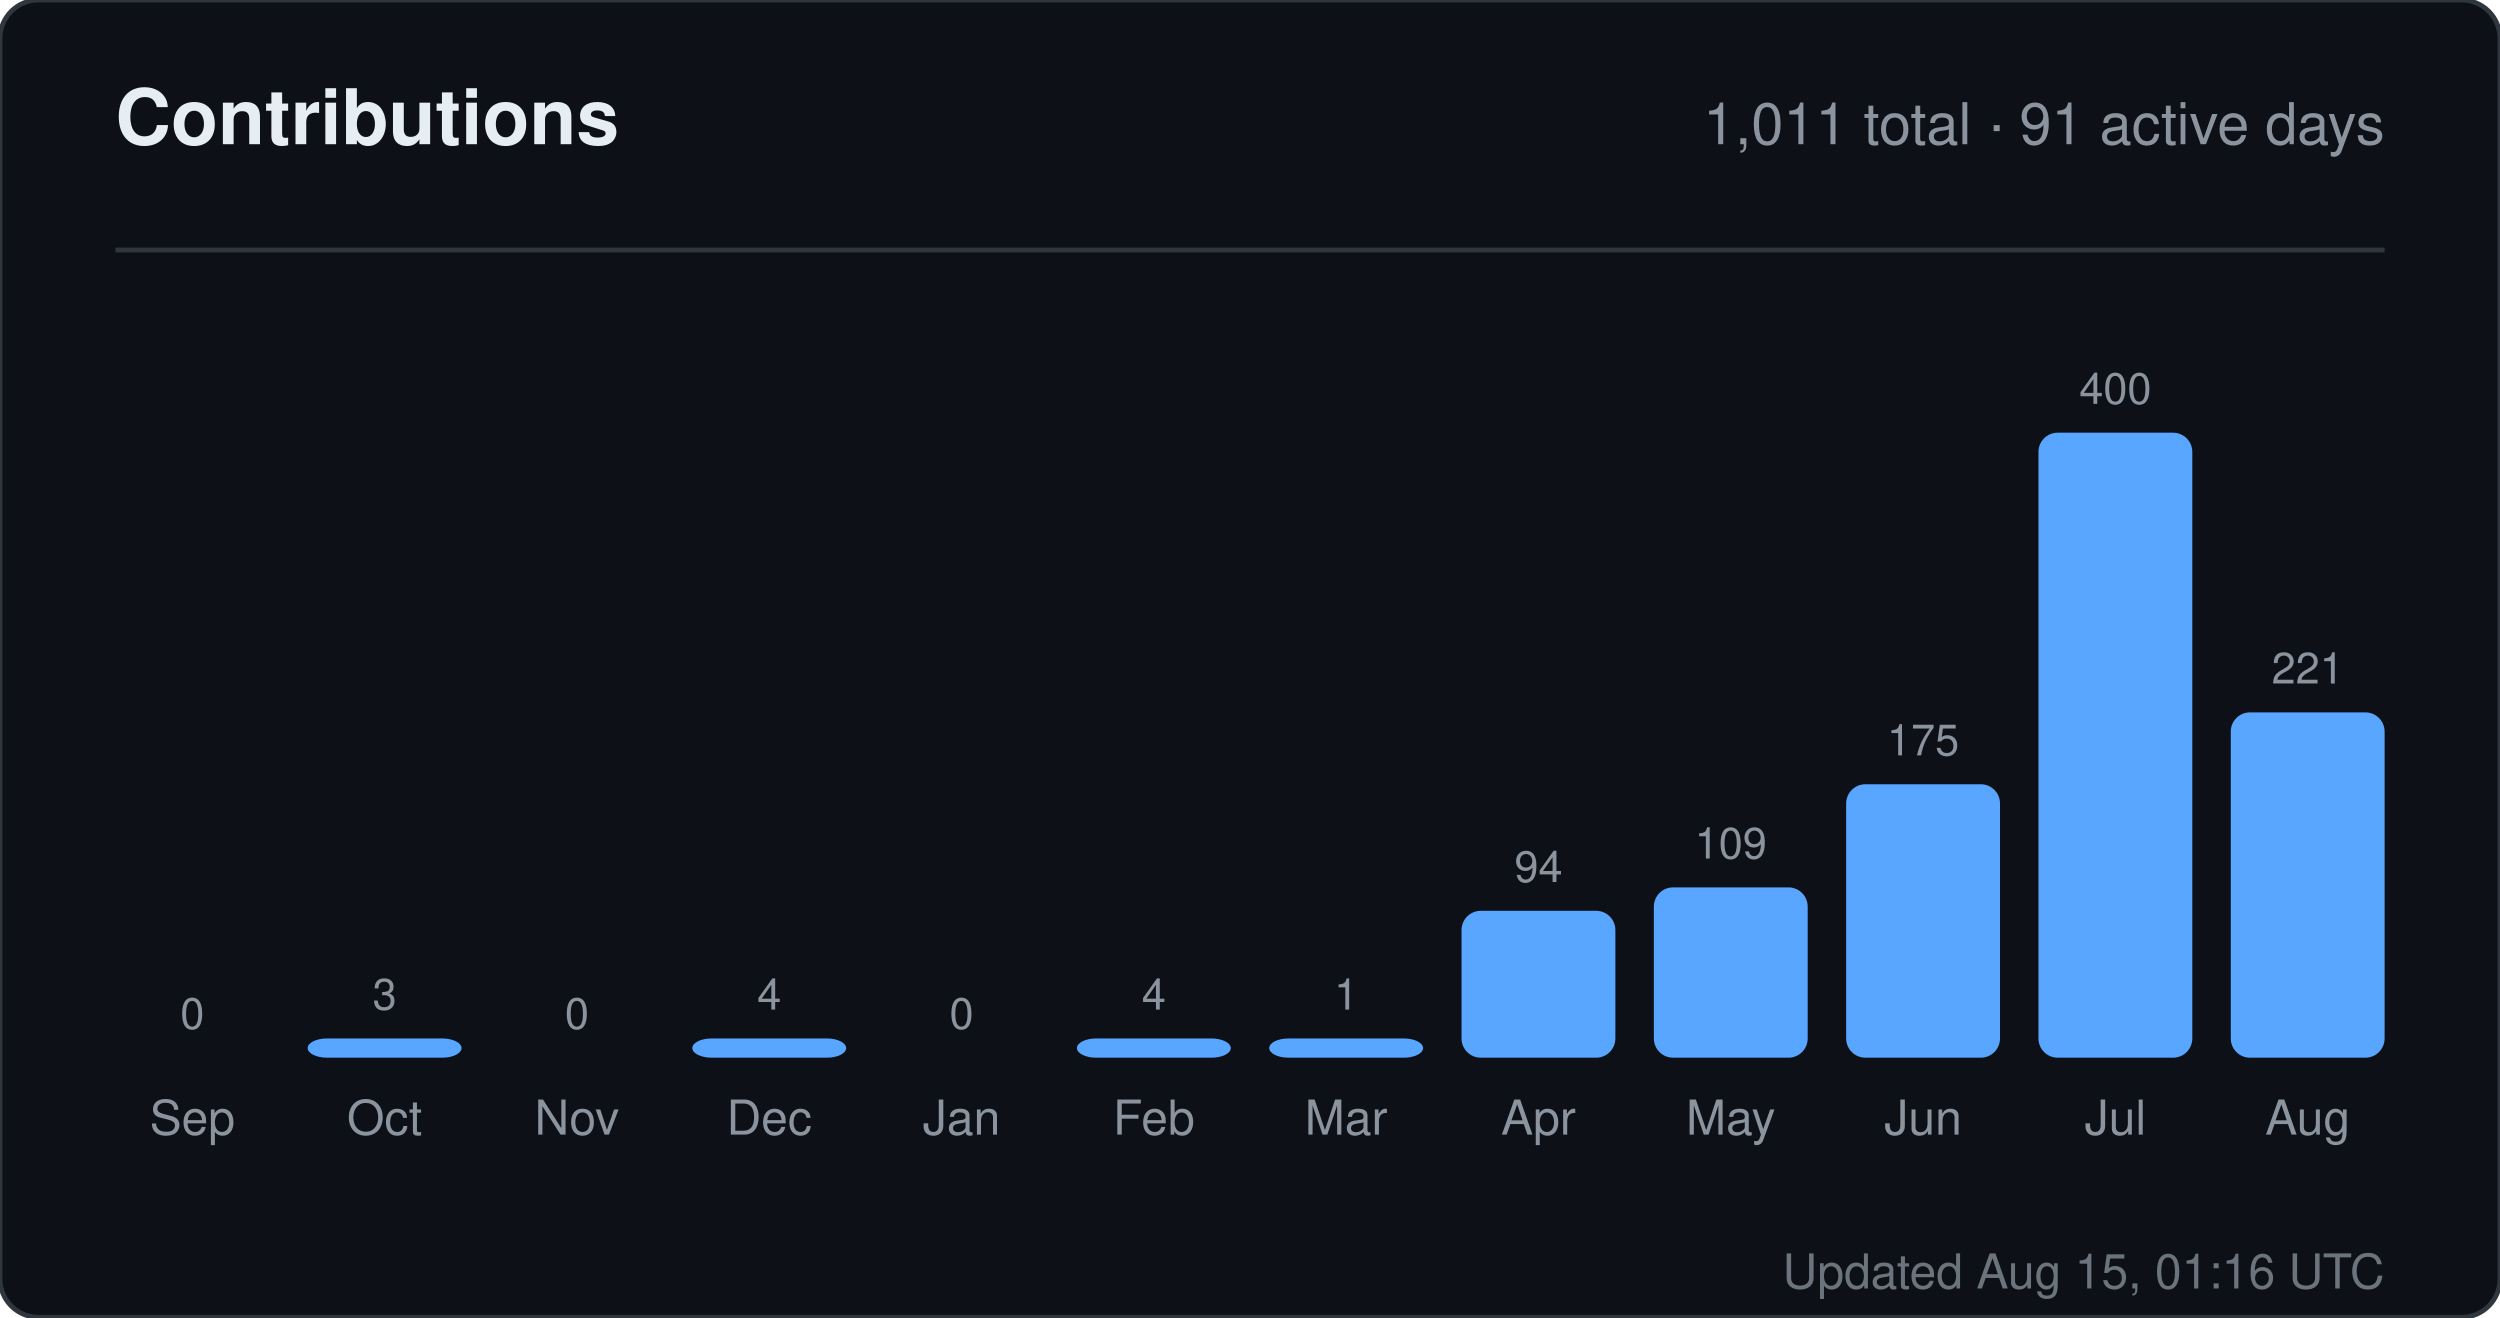
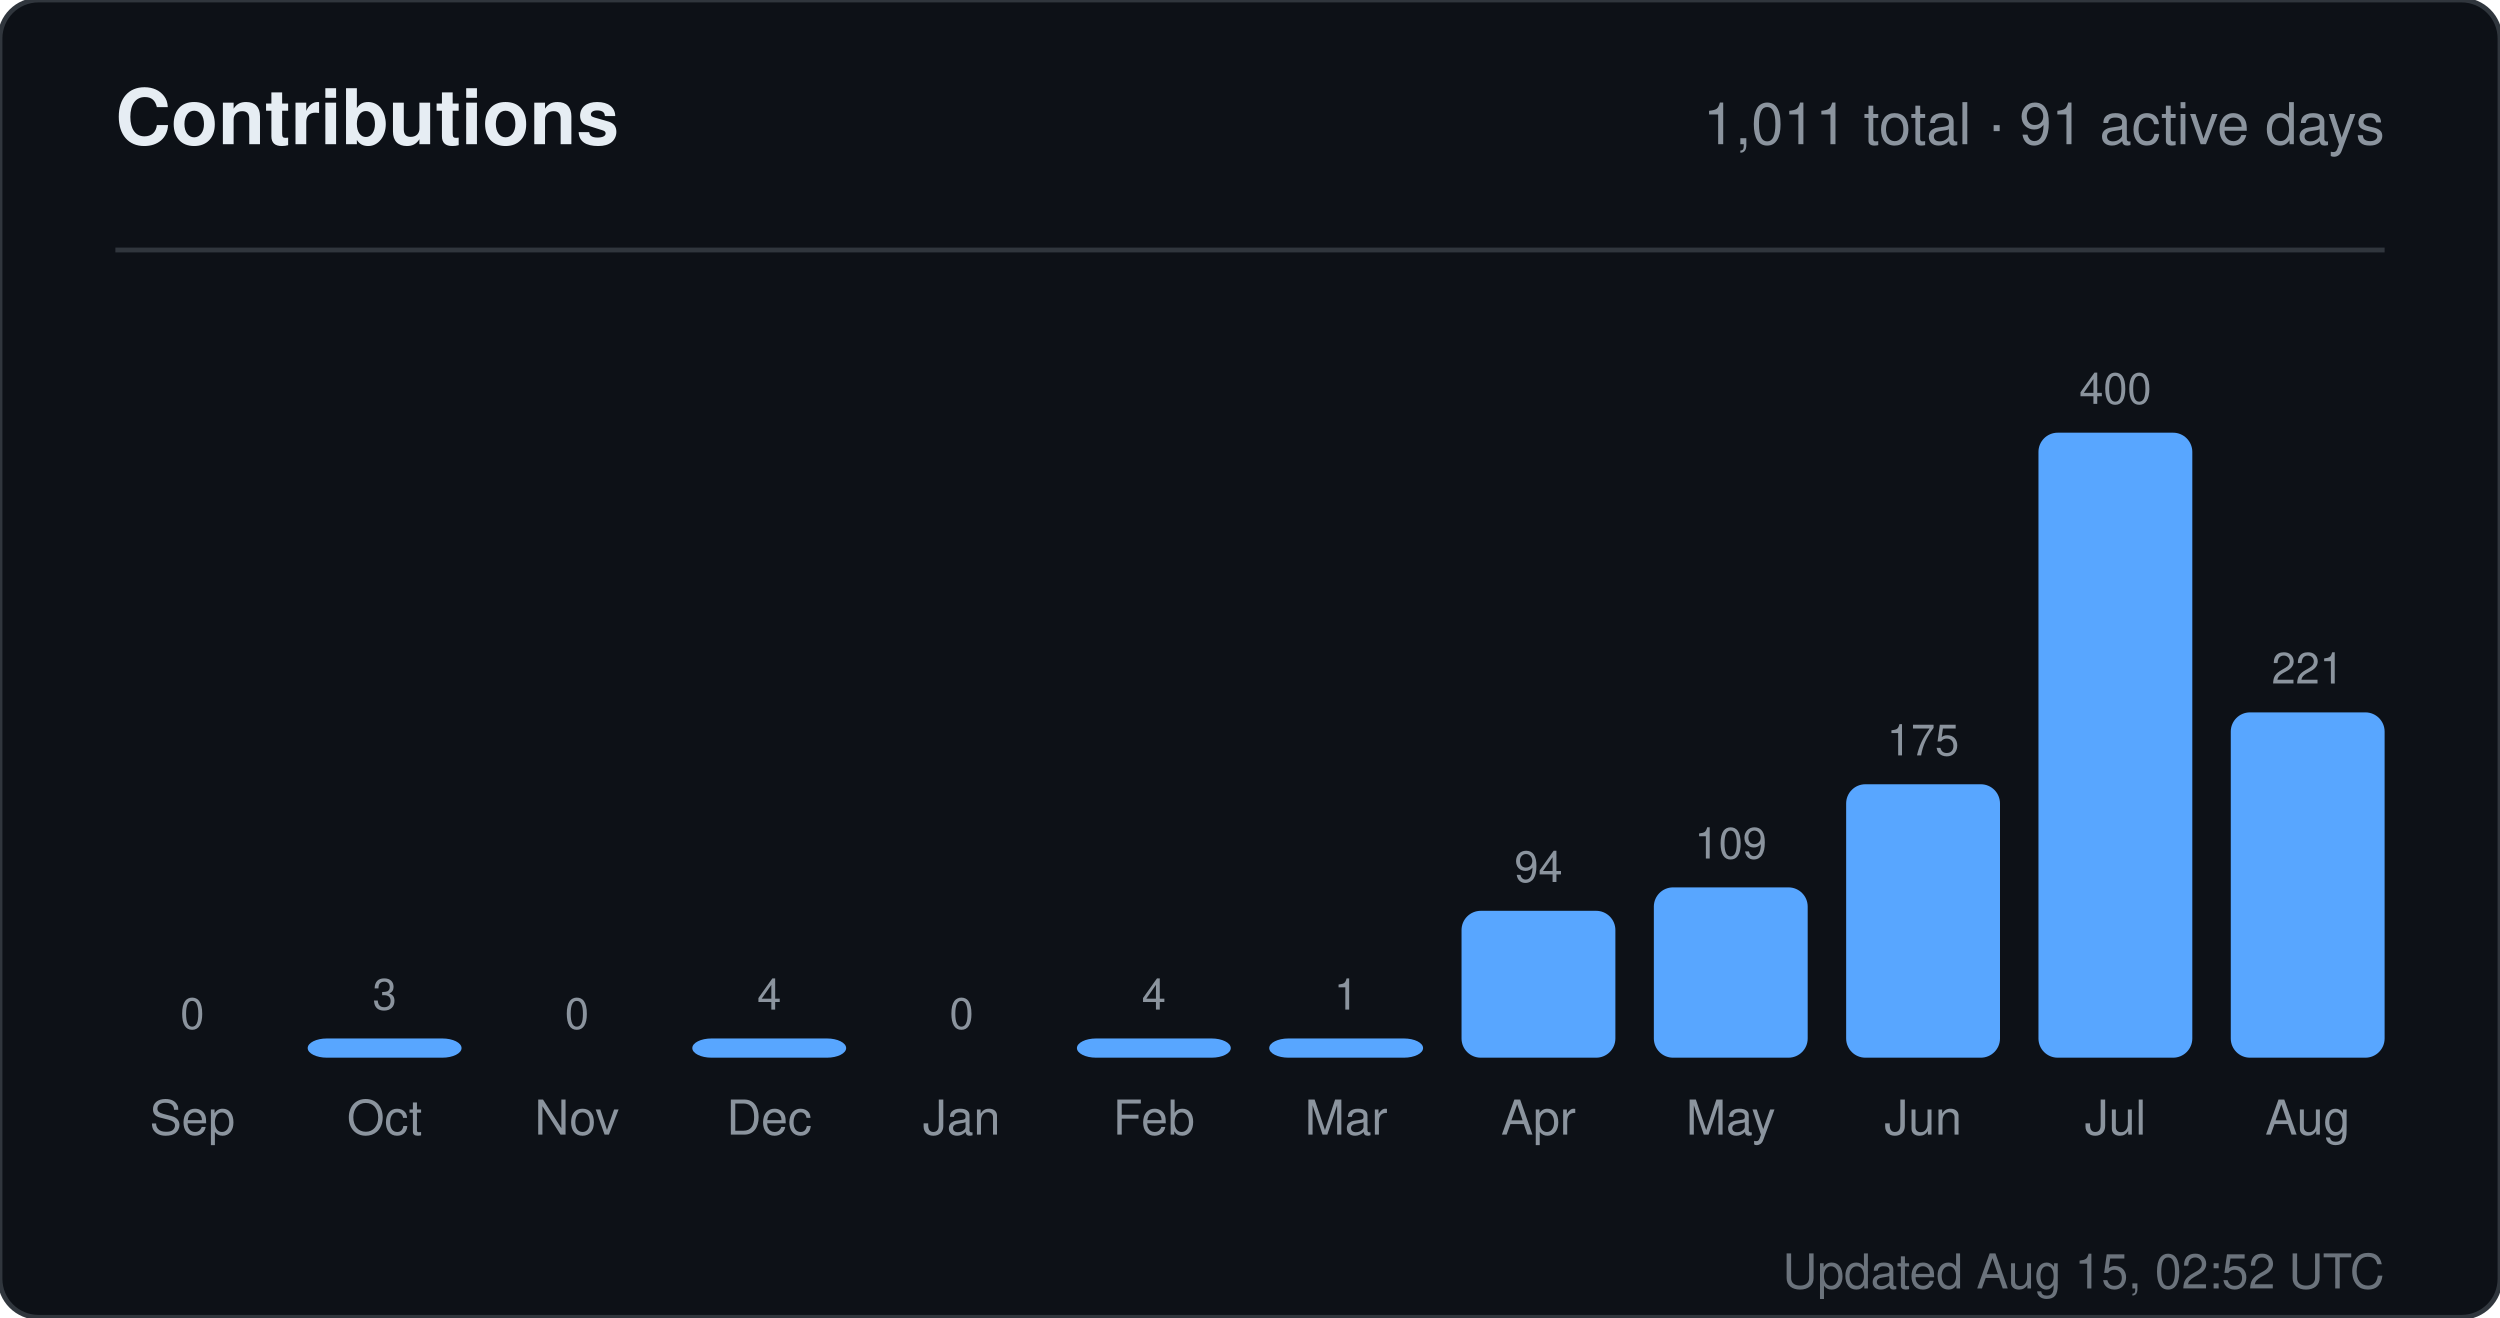
<svg xmlns="http://www.w3.org/2000/svg" width="520" height="274" viewBox="0 0 520 274" role="img" aria-label="Contributions for sandiirawan12">
  <rect width="520" height="274" rx="8" fill="#0d1117" stroke="#30363d" />
  <g font-family="-apple-system, BlinkMacSystemFont, Segoe UI, Helvetica, Arial, sans-serif">
    <text x="24" y="30" fill="#e6edf3" font-size="16" font-weight="700">Contributions</text>
    <text x="496" y="30" fill="#8b949e" font-size="12" text-anchor="end">1,011 total · 91 active days</text>
    <line x1="24" y1="52" x2="496" y2="52" stroke="#30363d" />
    <text x="40" y="214" fill="#8b949e" font-size="9" text-anchor="middle">0</text>
    <rect x="24" y="220" width="32" height="0" rx="4" fill="#58a6ff" />
    <text x="40" y="236" fill="#8b949e" font-size="10" text-anchor="middle">Sep</text>
    <text x="80" y="210" fill="#8b949e" font-size="9" text-anchor="middle">3</text>
    <rect x="64" y="216" width="32" height="4" rx="4" fill="#58a6ff" />
    <text x="80" y="236" fill="#8b949e" font-size="10" text-anchor="middle">Oct</text>
    <text x="120" y="214" fill="#8b949e" font-size="9" text-anchor="middle">0</text>
    <rect x="104" y="220" width="32" height="0" rx="4" fill="#58a6ff" />
    <text x="120" y="236" fill="#8b949e" font-size="10" text-anchor="middle">Nov</text>
    <text x="160" y="210" fill="#8b949e" font-size="9" text-anchor="middle">4</text>
    <rect x="144" y="216" width="32" height="4" rx="4" fill="#58a6ff" />
    <text x="160" y="236" fill="#8b949e" font-size="10" text-anchor="middle">Dec</text>
    <text x="200" y="214" fill="#8b949e" font-size="9" text-anchor="middle">0</text>
    <rect x="184" y="220" width="32" height="0" rx="4" fill="#58a6ff" />
    <text x="200" y="236" fill="#8b949e" font-size="10" text-anchor="middle">Jan</text>
    <text x="240" y="210" fill="#8b949e" font-size="9" text-anchor="middle">4</text>
    <rect x="224" y="216" width="32" height="4" rx="4" fill="#58a6ff" />
    <text x="240" y="236" fill="#8b949e" font-size="10" text-anchor="middle">Feb</text>
    <text x="280" y="210" fill="#8b949e" font-size="9" text-anchor="middle">1</text>
    <rect x="264" y="216" width="32" height="4" rx="4" fill="#58a6ff" />
    <text x="280" y="236" fill="#8b949e" font-size="10" text-anchor="middle">Mar</text>
    <text x="320" y="183.45" fill="#8b949e" font-size="9" text-anchor="middle">94</text>
    <rect x="304" y="189.45" width="32" height="30.55" rx="4" fill="#58a6ff" />
    <text x="320" y="236" fill="#8b949e" font-size="10" text-anchor="middle">Apr</text>
    <text x="360" y="178.575" fill="#8b949e" font-size="9" text-anchor="middle">109</text>
    <rect x="344" y="184.575" width="32" height="35.425" rx="4" fill="#58a6ff" />
    <text x="360" y="236" fill="#8b949e" font-size="10" text-anchor="middle">May</text>
    <text x="400" y="157.125" fill="#8b949e" font-size="9" text-anchor="middle">175</text>
    <rect x="384" y="163.125" width="32" height="56.875" rx="4" fill="#58a6ff" />
    <text x="400" y="236" fill="#8b949e" font-size="10" text-anchor="middle">Jun</text>
    <text x="440" y="84" fill="#8b949e" font-size="9" text-anchor="middle">400</text>
    <rect x="424" y="90" width="32" height="130" rx="4" fill="#58a6ff" />
    <text x="440" y="236" fill="#8b949e" font-size="10" text-anchor="middle">Jul</text>
    <text x="480" y="142.175" fill="#8b949e" font-size="9" text-anchor="middle">221</text>
    <rect x="464" y="148.175" width="32" height="71.825" rx="4" fill="#58a6ff" />
    <text x="480" y="236" fill="#8b949e" font-size="10" text-anchor="middle">Aug</text>
-     <text x="496" y="268" fill="#8b949e" font-size="10" text-anchor="end" opacity="0.75">Updated Aug 15, 01:16 UTC</text>
+     <text x="496" y="268" fill="#8b949e" font-size="10" text-anchor="end" opacity="0.75">Updated Aug 15, 02:52 UTC</text>
  </g>
</svg>
